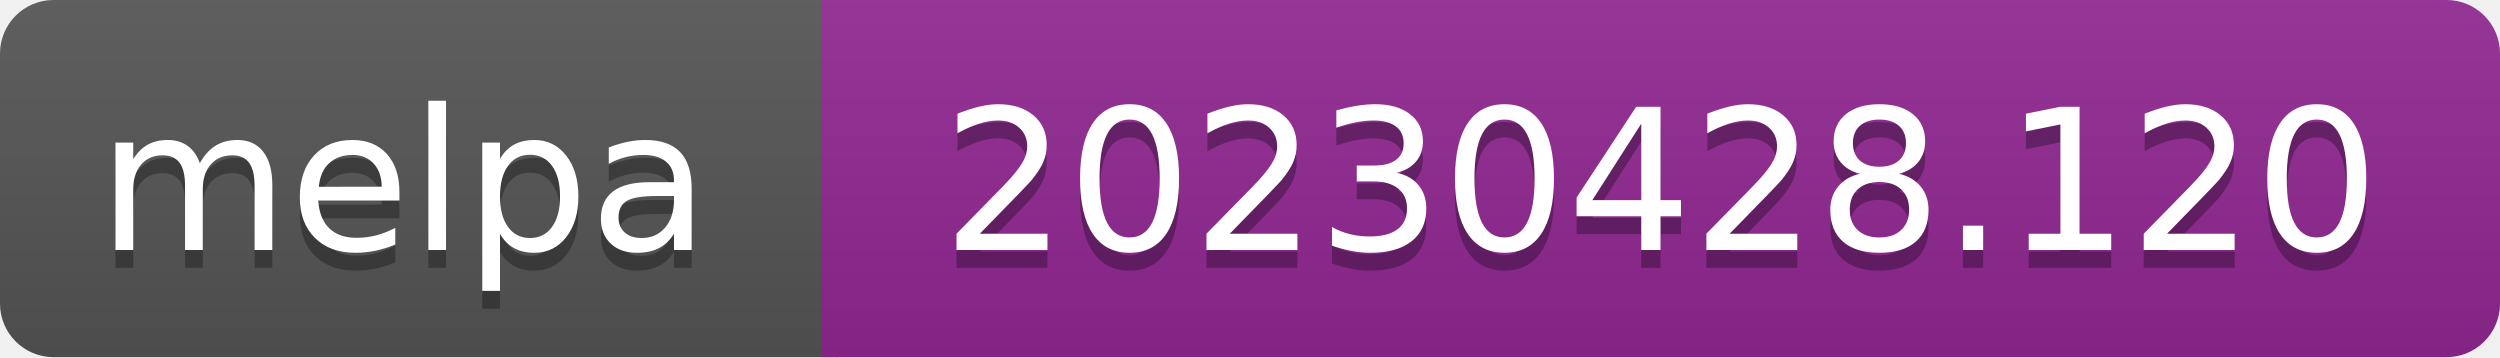
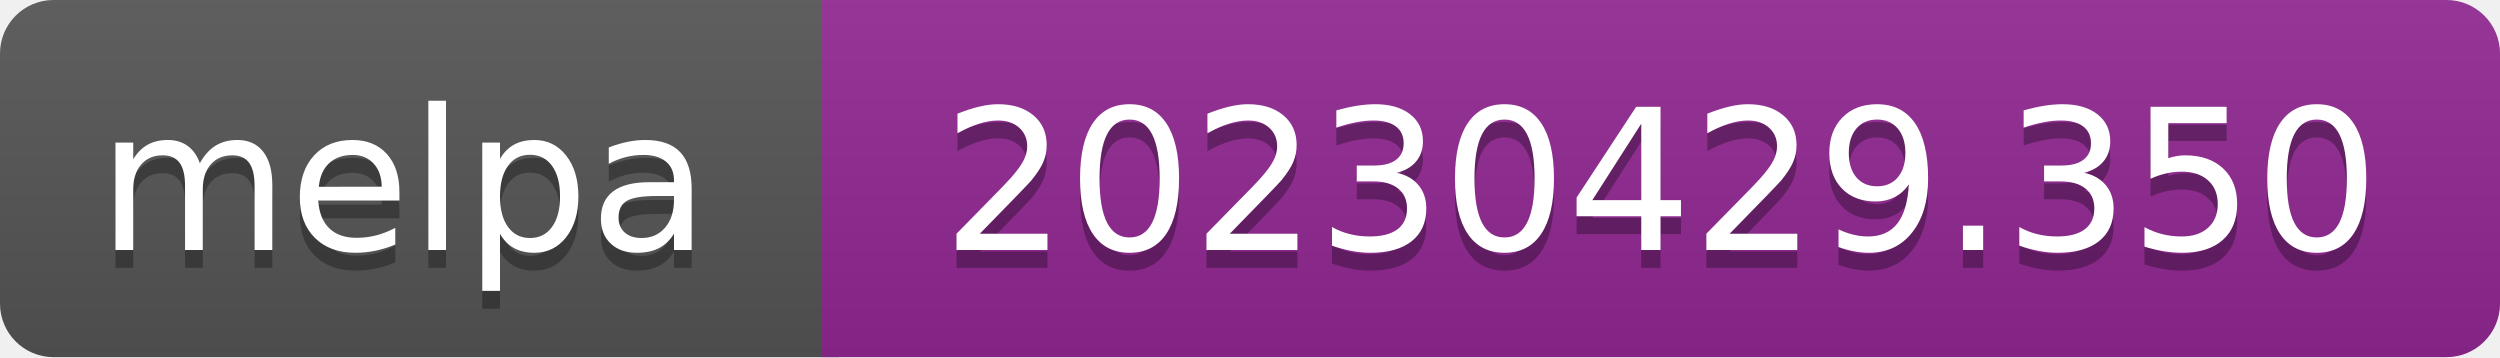
- <svg xmlns="http://www.w3.org/2000/svg" width="140" height="20" role="img" aria-label="melpa: 20230428.120">
+ <svg xmlns="http://www.w3.org/2000/svg" width="140" height="20" role="img" aria-label="melpa: 20230429.350">
  <linearGradient id="s" x2="0" y2="100%">
    <stop offset="0" stop-color="#bbb" stop-opacity=".1" />
    <stop offset="1" stop-opacity=".1" />
  </linearGradient>
  <clipPath id="r">
    <rect width="140" height="20" rx="3" fill="#fff" />
  </clipPath>
  <g clip-path="url(#r)">
    <rect width="47" height="20" fill="#555" />
    <rect x="46" width="140" height="20" fill="#922793" />
    <rect width="140" height="20" fill="url(#s)" />
  </g>
  <g fill="#fff" text-anchor="middle" font-family="Verdana,Geneva,DejaVu Sans,sans-serif" font-size="110" text-rendering="geometricPrecision">
    <text aria-hidden="true" x="226" y="150" fill="#010101" fill-opacity=".3" transform="scale(.1)" textLength="343">melpa</text>
    <text x="226" y="140" transform="scale(.1)" fill="#fff" textLength="343">melpa</text>
-     <text aria-hidden="true" x="930" y="150" fill="#010101" fill-opacity=".3" transform="scale(.1)" textLength="805">20230428.120</text>
-     <text x="930" y="140" transform="scale(.1)" fill="#fff" textLength="805">20230428.120</text>
+     <text aria-hidden="true" x="930" y="150" fill="#010101" fill-opacity=".3" transform="scale(.1)" textLength="805">20230429.350</text>
+     <text x="930" y="140" transform="scale(.1)" fill="#fff" textLength="805">20230429.350</text>
  </g>
</svg>
